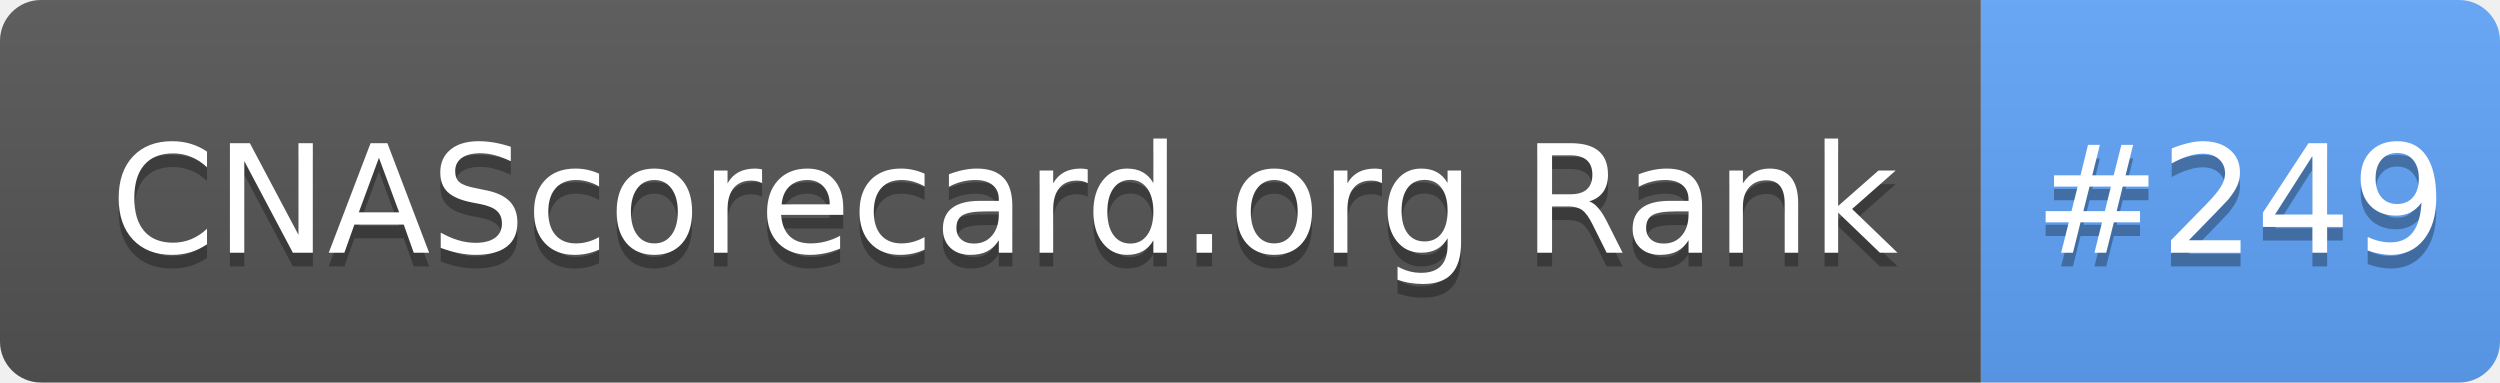
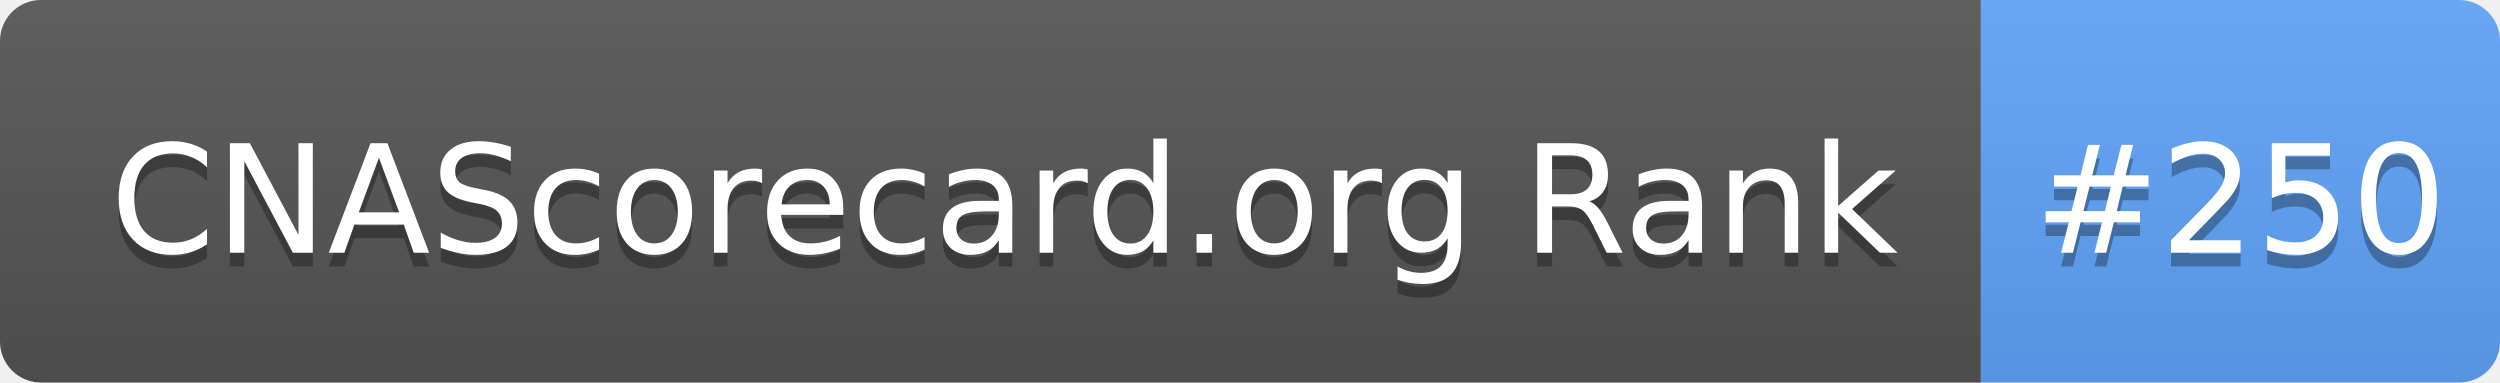
- <svg xmlns="http://www.w3.org/2000/svg" width="183" height="28" role="img" aria-label="CNAScorecard.org Rank: #249">
+ <svg xmlns="http://www.w3.org/2000/svg" width="183" height="28" role="img" aria-label="CNAScorecard.org Rank: #250">
  <linearGradient id="s" x2="0" y2="100%">
    <stop offset="0" stop-color="#bbb" stop-opacity=".1" />
    <stop offset="1" stop-opacity=".1" />
  </linearGradient>
  <clipPath id="r">
    <rect width="183" height="28" rx="3" fill="#fff" />
  </clipPath>
  <g clip-path="url(#r)">
    <rect width="145" height="28" fill="#555" />
    <rect x="145" width="38" height="28" fill="#60A5FA" />
    <rect width="183" height="28" fill="url(#s)" />
  </g>
  <g fill="#fff" text-anchor="middle" font-family="Verdana,Geneva,DejaVu Sans,sans-serif" text-rendering="geometricPrecision" font-size="110">
    <text aria-hidden="true" x="735" y="195" fill="#010101" fill-opacity=".3" transform="scale(.1)" textLength="1350">CNAScorecard.org Rank</text>
    <text x="735" y="185" transform="scale(.1)" fill="#fff" textLength="1350">CNAScorecard.org Rank</text>
-     <text aria-hidden="true" x="1640" y="195" fill="#010101" fill-opacity=".3" transform="scale(.1)" textLength="280">#249</text>
-     <text x="1640" y="185" transform="scale(.1)" fill="#fff" textLength="280">#249</text>
+     <text aria-hidden="true" x="1640" y="195" fill="#010101" fill-opacity=".3" transform="scale(.1)" textLength="280">#250</text>
+     <text x="1640" y="185" transform="scale(.1)" fill="#fff" textLength="280">#250</text>
  </g>
</svg>
